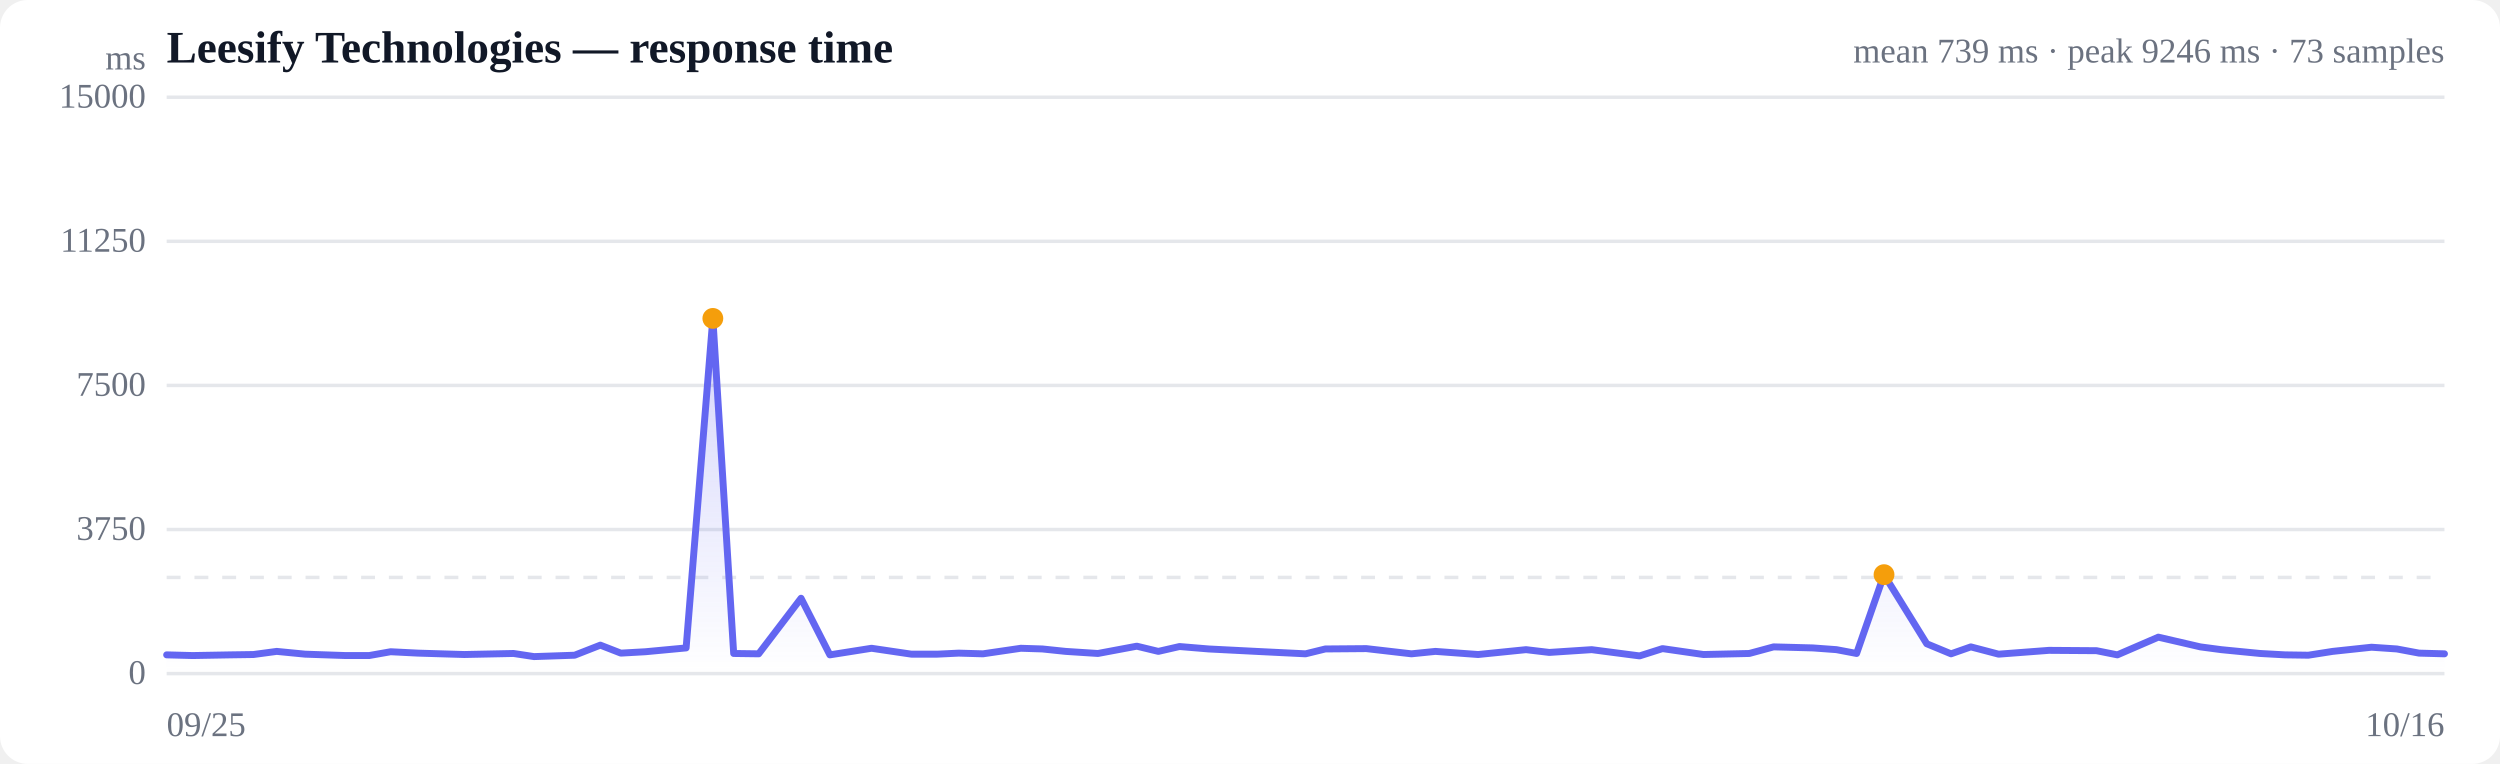
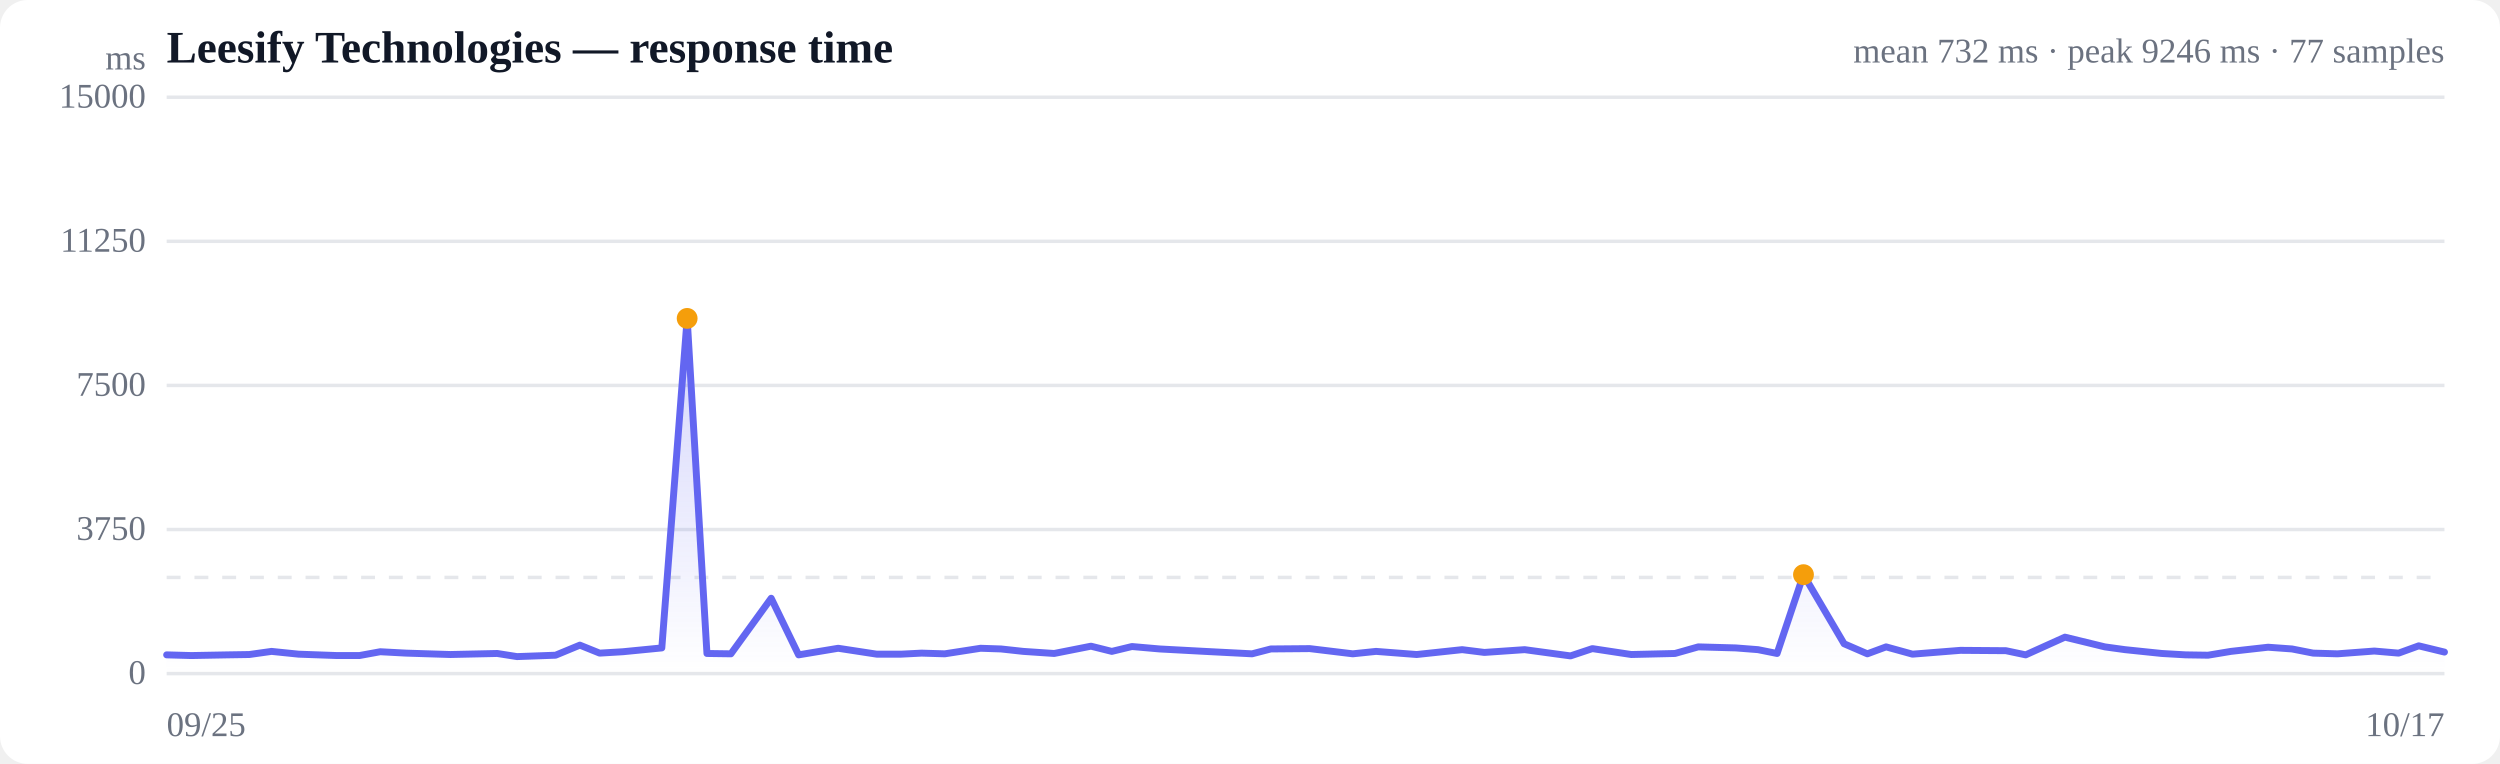
<svg xmlns="http://www.w3.org/2000/svg" viewBox="0 0 720 220" width="720" height="220" role="img" aria-label="Response time over time">
  <style>
  :root { color-scheme: light dark; }
  .bg { fill: #ffffff; }
  .grid { stroke: #e5e7eb; stroke-width: 1; }
  .axis { fill: #6b7280; font-size: 10px; }
  .title { fill: #111827; font-size: 13px; font-weight: 600; }
  .sub { fill: #6b7280; font-size: 10px; }
  .line { stroke: #6366f1; stroke-width: 2; fill: none; stroke-linejoin: round; stroke-linecap: round; }
  .area { fill: url(#fade); }
  .dot-degraded { fill: #f59e0b; }
  .dot-down { fill: #ef4444; }
  .empty { fill: #9ca3af; font-size: 12px; }
  @media (prefers-color-scheme: dark) {
    .bg { fill: #0b0f19; }
    .grid { stroke: #1f2937; }
    .axis, .sub { fill: #9ca3af; }
    .title { fill: #f3f4f6; }
    .line { stroke: #818cf8; }
  }
</style>
  <defs>
    <linearGradient id="fade" x1="0" y1="0" x2="0" y2="1">
      <stop offset="0%" stop-color="#6366f1" stop-opacity="0.28" />
      <stop offset="100%" stop-color="#6366f1" stop-opacity="0" />
    </linearGradient>
  </defs>
  <rect class="bg" width="720" height="220" rx="8" />
  <text class="title" x="48" y="18">Leesify Technologies — response time</text>
-   <text class="sub" x="704" y="18" text-anchor="end">mean 739 ms · peak 9246 ms · 73 samples</text>
+   <text class="sub" x="704" y="18" text-anchor="end">mean 732 ms · peak 9246 ms · 77 samples</text>
  <line class="grid" x1="48" y1="194.0" x2="704" y2="194.0" />
  <text class="axis" x="42" y="197" text-anchor="end">0</text>
  <line class="grid" x1="48" y1="152.5" x2="704" y2="152.5" />
  <text class="axis" x="42" y="155.5" text-anchor="end">3750</text>
  <line class="grid" x1="48" y1="111.0" x2="704" y2="111.0" />
  <text class="axis" x="42" y="114" text-anchor="end">7500</text>
  <line class="grid" x1="48" y1="69.5" x2="704" y2="69.5" />
  <text class="axis" x="42" y="72.5" text-anchor="end">11250</text>
  <line class="grid" x1="48" y1="28.0" x2="704" y2="28.0" />
  <text class="axis" x="42" y="31" text-anchor="end">15000</text>
  <line class="grid" stroke-dasharray="4 4" x1="48" y1="166.3" x2="704" y2="166.3" />
-   <path class="area" d="M48.0,188.6 L48.0,188.6 L55.5,188.8 L66.4,188.6 L73.0,188.5 L79.7,187.6 L87.9,188.4 L99.6,188.8 L106.3,188.8 L112.5,187.7 L120.4,188.1 L133.7,188.5 L147.9,188.2 L153.8,189.1 L165.5,188.7 L172.9,185.8 L178.8,188.1 L185.9,187.7 L197.6,186.6 L205.3,91.7 L211.3,188.2 L218.5,188.3 L230.7,172.3 L239.0,188.6 L251.0,186.7 L262.5,188.4 L269.9,188.4 L276.1,188.1 L283.1,188.3 L294.0,186.7 L300.2,186.9 L306.9,187.6 L316.2,188.2 L327.4,186.1 L333.6,187.6 L339.7,186.2 L348.1,186.9 L361.8,187.6 L376.0,188.3 L381.7,186.9 L393.5,186.8 L406.5,188.3 L413.4,187.6 L425.7,188.5 L439.5,187.1 L446.2,187.9 L458.4,187.1 L472.2,188.9 L478.8,186.8 L490.6,188.5 L503.8,188.2 L510.8,186.3 L522.1,186.6 L528.9,187.1 L534.7,188.2 L542.6,165.5 L554.9,185.4 L561.9,188.3 L567.6,186.3 L575.6,188.4 L590.1,187.3 L603.8,187.4 L609.8,188.6 L621.6,183.5 L633.7,186.3 L639.7,187.1 L650.9,188.2 L658.1,188.6 L664.8,188.7 L671.8,187.6 L683.0,186.4 L690.3,186.9 L696.7,188.1 L704.0,188.3 L704.0,194.0 L48.0,194.0 Z" />
-   <path class="line" d="M48.0,188.6 L55.5,188.8 L66.4,188.6 L73.0,188.5 L79.7,187.6 L87.9,188.4 L99.6,188.8 L106.3,188.8 L112.5,187.7 L120.4,188.1 L133.7,188.5 L147.9,188.2 L153.8,189.1 L165.5,188.7 L172.9,185.8 L178.8,188.1 L185.9,187.7 L197.6,186.6 L205.3,91.7 L211.3,188.2 L218.5,188.3 L230.7,172.3 L239.0,188.6 L251.0,186.7 L262.5,188.4 L269.9,188.4 L276.1,188.1 L283.1,188.3 L294.0,186.7 L300.2,186.9 L306.9,187.6 L316.2,188.2 L327.4,186.1 L333.6,187.6 L339.7,186.2 L348.1,186.9 L361.8,187.6 L376.0,188.3 L381.7,186.9 L393.5,186.8 L406.5,188.3 L413.4,187.6 L425.7,188.5 L439.5,187.1 L446.2,187.9 L458.4,187.1 L472.2,188.9 L478.8,186.8 L490.6,188.5 L503.8,188.2 L510.8,186.3 L522.1,186.6 L528.9,187.1 L534.7,188.2 L542.6,165.5 L554.9,185.4 L561.9,188.3 L567.6,186.3 L575.6,188.4 L590.1,187.3 L603.8,187.4 L609.8,188.6 L621.6,183.5 L633.7,186.3 L639.7,187.1 L650.9,188.2 L658.1,188.6 L664.8,188.7 L671.8,187.6 L683.0,186.4 L690.3,186.9 L696.7,188.1 L704.0,188.3" />
-   <circle class="dot-degraded" cx="205.3" cy="91.7" r="3" />
-   <circle class="dot-degraded" cx="542.6" cy="165.5" r="3" />
+   <path class="area" d="M48.0,188.6 L48.0,188.6 L55.1,188.8 L65.6,188.6 L71.8,188.5 L78.2,187.6 L86.0,188.4 L97.1,188.8 L103.5,188.8 L109.5,187.7 L117.0,188.1 L129.7,188.5 L143.2,188.2 L148.9,189.1 L160.0,188.7 L167.0,185.8 L172.7,188.1 L179.4,187.7 L190.6,186.6 L197.9,91.7 L203.6,188.2 L210.5,188.3 L222.1,172.3 L230.0,188.6 L241.4,186.7 L252.5,188.4 L259.5,188.4 L265.4,188.1 L272.1,188.3 L282.4,186.7 L288.3,186.9 L294.7,187.6 L303.6,188.2 L314.2,186.1 L320.2,187.6 L326.0,186.2 L334.0,186.9 L347.0,187.6 L360.6,188.3 L366.0,186.9 L377.2,186.8 L389.6,188.3 L396.3,187.6 L408.0,188.5 L421.1,187.1 L427.5,187.9 L439.1,187.1 L452.3,188.9 L458.6,186.8 L469.8,188.5 L482.4,188.2 L489.1,186.3 L499.9,186.6 L506.3,187.1 L511.8,188.2 L519.4,165.5 L531.1,185.4 L537.8,188.3 L543.2,186.3 L550.8,188.4 L564.6,187.3 L577.7,187.4 L583.4,188.6 L594.7,183.5 L606.2,186.3 L612.0,187.1 L622.6,188.2 L629.5,188.6 L635.9,188.7 L642.5,187.6 L653.2,186.4 L660.1,186.9 L666.2,188.1 L673.2,188.3 L683.8,187.5 L690.8,188.1 L696.6,186.0 L704.0,187.8 L704.0,194.0 L48.0,194.0 Z" />
+   <path class="line" d="M48.0,188.6 L55.1,188.8 L65.6,188.6 L71.8,188.5 L78.2,187.6 L86.0,188.4 L97.1,188.8 L103.5,188.8 L109.5,187.7 L117.0,188.1 L129.7,188.5 L143.2,188.2 L148.9,189.1 L160.0,188.7 L167.0,185.8 L172.7,188.1 L179.4,187.7 L190.6,186.6 L197.9,91.7 L203.6,188.2 L210.5,188.3 L222.1,172.3 L230.0,188.6 L241.4,186.7 L252.5,188.4 L259.5,188.4 L265.4,188.1 L272.1,188.3 L282.4,186.7 L288.3,186.9 L294.7,187.6 L303.6,188.2 L314.2,186.1 L320.2,187.6 L326.0,186.2 L334.0,186.9 L347.0,187.6 L360.6,188.3 L366.0,186.9 L377.2,186.8 L389.6,188.3 L396.3,187.6 L408.0,188.5 L421.1,187.1 L427.5,187.9 L439.1,187.1 L452.3,188.9 L458.6,186.8 L469.8,188.5 L482.4,188.2 L489.1,186.3 L499.9,186.6 L506.3,187.1 L511.8,188.2 L519.4,165.5 L531.1,185.4 L537.8,188.3 L543.2,186.3 L550.8,188.4 L564.6,187.3 L577.7,187.4 L583.4,188.6 L594.7,183.5 L606.2,186.3 L612.0,187.1 L622.6,188.2 L629.5,188.6 L635.9,188.7 L642.5,187.6 L653.2,186.4 L660.1,186.9 L666.2,188.1 L673.2,188.3 L683.8,187.5 L690.8,188.1 L696.6,186.0 L704.0,187.8" />
+   <circle class="dot-degraded" cx="197.9" cy="91.7" r="3" />
+   <circle class="dot-degraded" cx="519.4" cy="165.5" r="3" />
  <text class="axis" x="48" y="212">09/25</text>
-   <text class="axis" x="704" y="212" text-anchor="end">10/16</text>
+   <text class="axis" x="704" y="212" text-anchor="end">10/17</text>
  <text class="axis" x="42" y="20" text-anchor="end">ms</text>
</svg>
